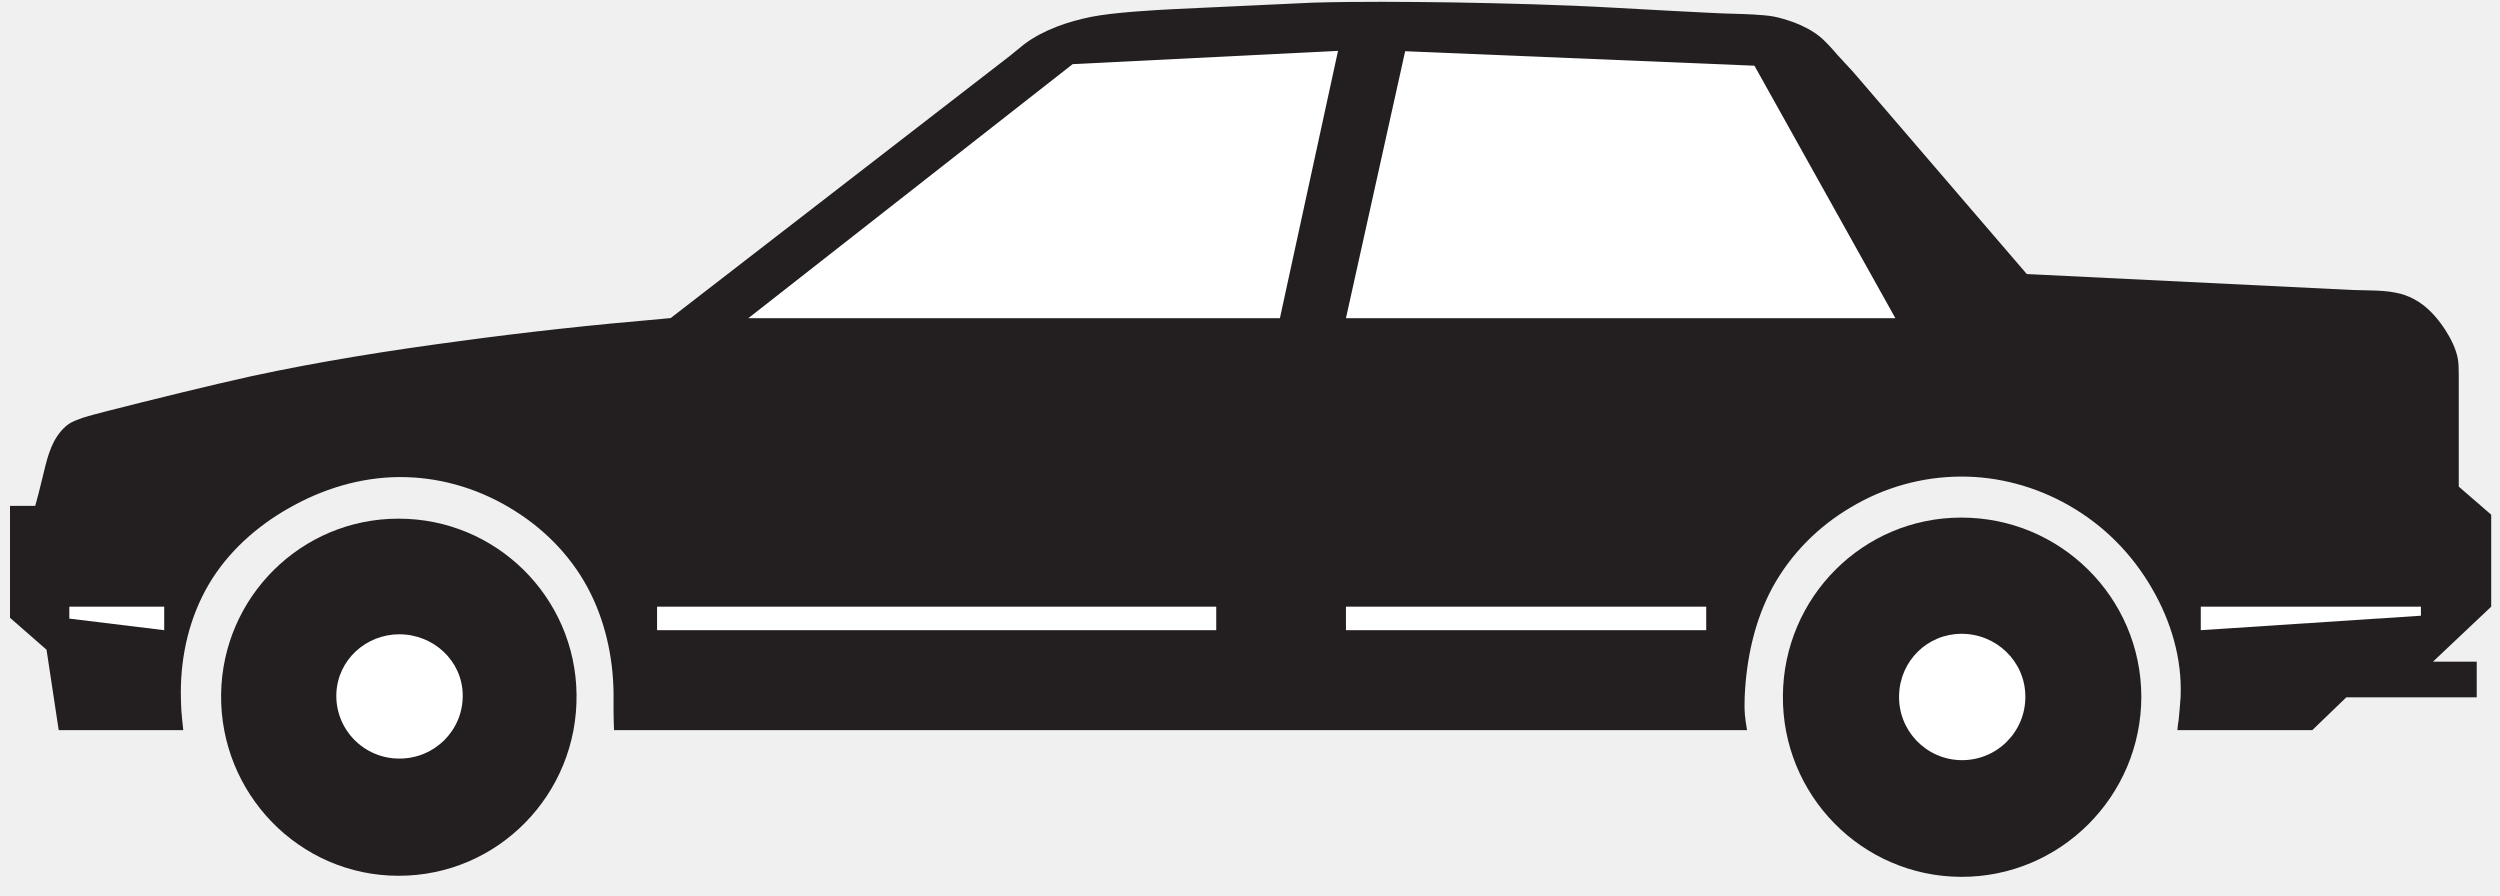
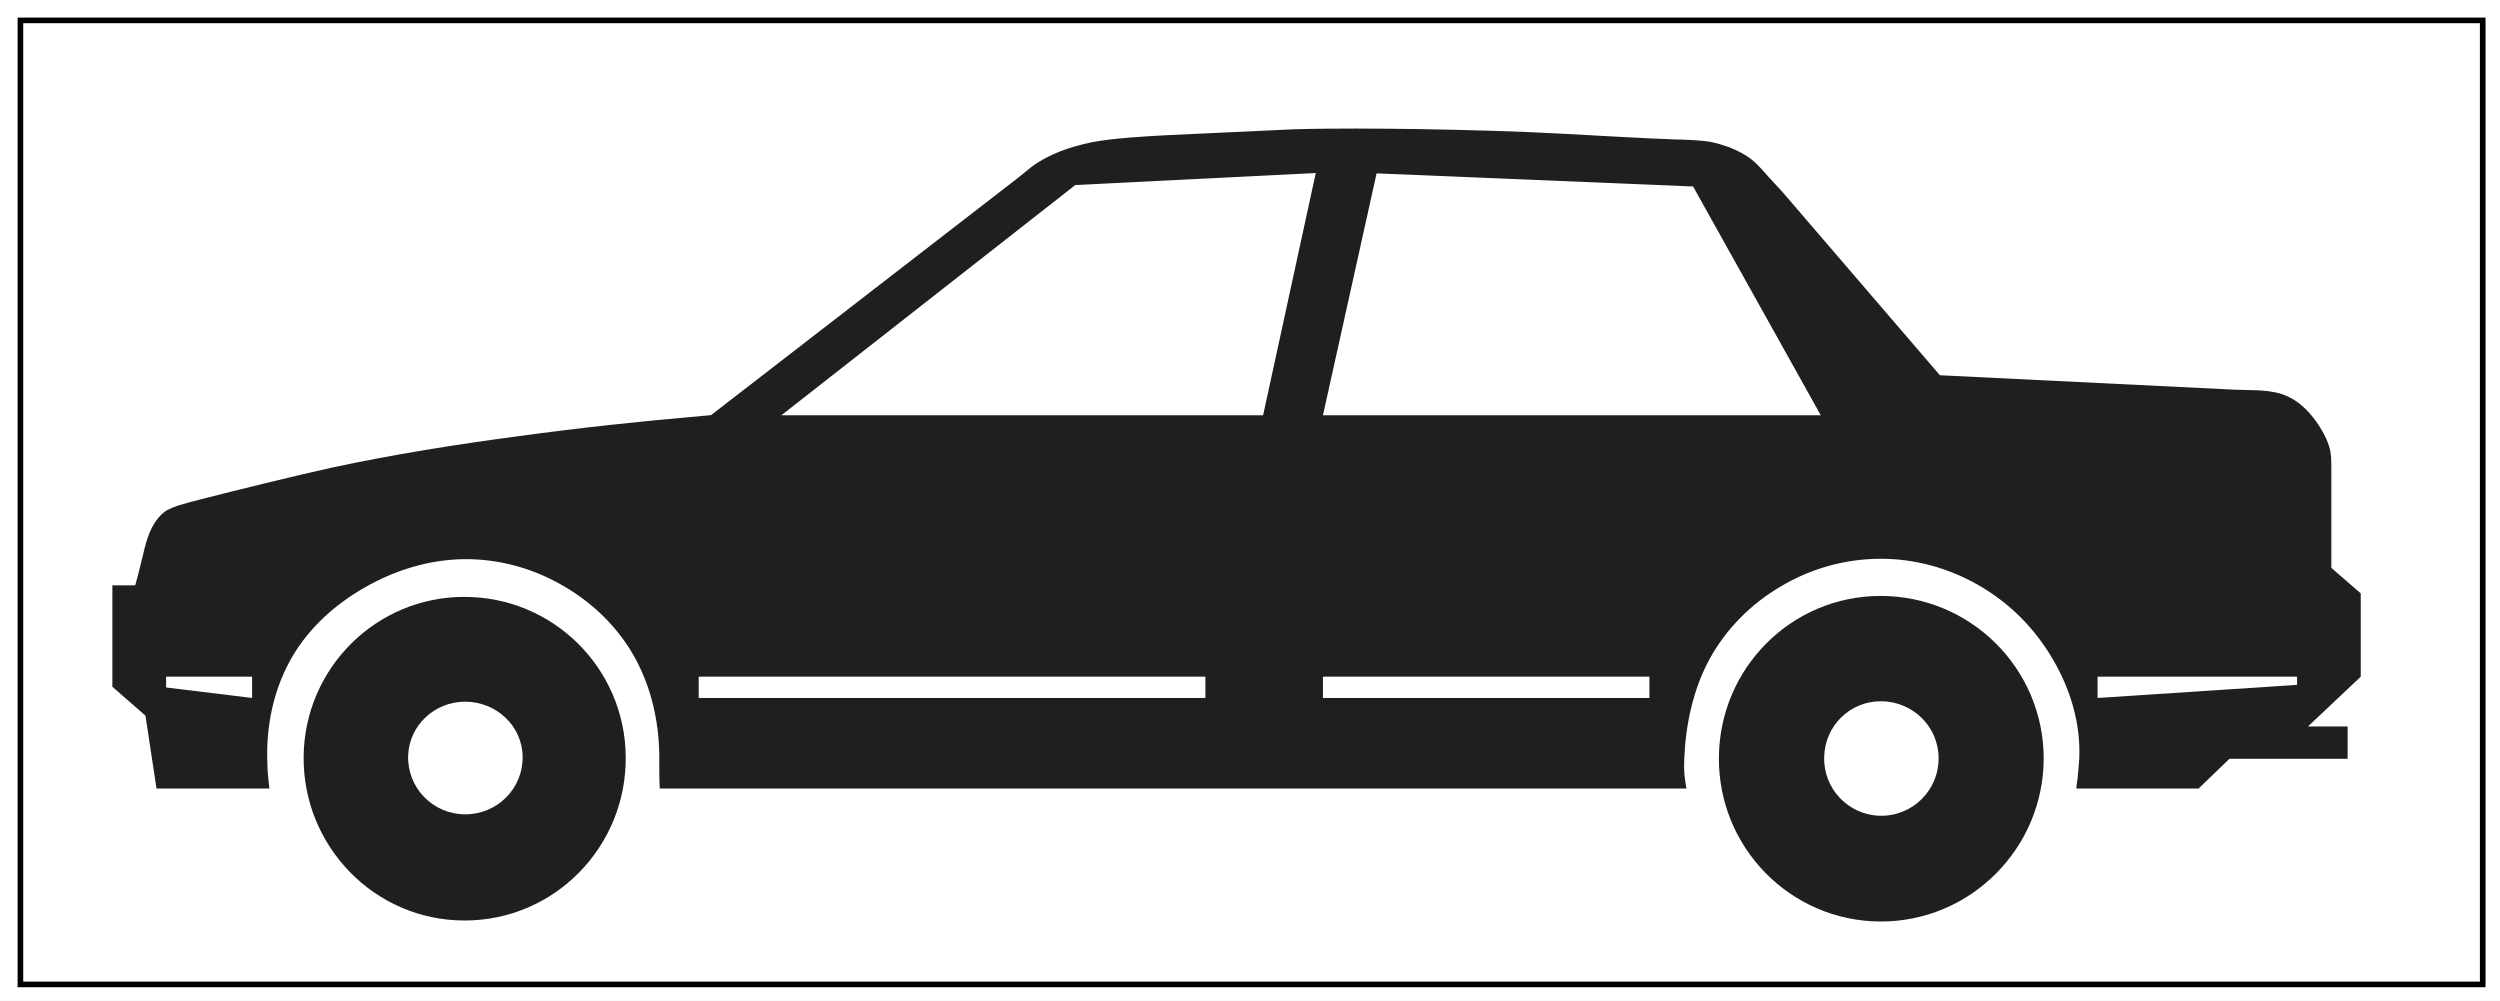
- <svg xmlns="http://www.w3.org/2000/svg" width="81pt" height="29pt" viewBox="0 0 81 29" version="1.1">
-   <g id="surface1">
-     <path style=" stroke:none;fill-rule:nonzero;fill:rgb(13.73%,12.16%,12.549%);fill-opacity:1;" d="M 5.938 23.656 L 1.902 23.656 L 1.508 21.051 L 0.324 20.016 L 0.324 16.391 L 1.141 16.391 C 1.176 16.273 1.219 16.102 1.25 15.988 L 1.48 15.055 C 1.543 14.809 1.629 14.531 1.75 14.305 C 1.875 14.07 2.055 13.84 2.281 13.703 C 2.398 13.641 2.547 13.582 2.672 13.539 C 2.906 13.465 3.266 13.371 3.512 13.309 C 4.781 12.984 6.871 12.469 8.148 12.188 C 10.34 11.715 12.652 11.348 14.871 11.055 C 17.043 10.758 19.223 10.523 21.406 10.336 C 21.516 10.328 21.625 10.312 21.73 10.305 L 32.727 1.805 L 33.188 1.43 C 33.508 1.191 33.867 1.008 34.242 0.863 C 34.594 0.727 34.973 0.625 35.348 0.547 C 36.086 0.402 37.324 0.332 38.078 0.293 L 42.531 0.086 C 43.961 0.043 45.648 0.059 47.074 0.078 C 48.742 0.109 50.559 0.152 52.219 0.246 C 52.715 0.273 55.637 0.438 56.133 0.445 C 56.484 0.453 57.102 0.473 57.445 0.531 C 57.676 0.574 57.906 0.648 58.129 0.727 C 58.414 0.836 58.711 0.984 58.953 1.18 C 59.129 1.316 59.395 1.617 59.535 1.781 L 60.047 2.336 L 65.668 8.879 L 76.207 9.395 L 76.816 9.41 C 77.043 9.414 77.375 9.43 77.605 9.48 C 77.82 9.516 78.023 9.59 78.207 9.688 C 78.633 9.91 78.969 10.293 79.227 10.688 C 79.406 10.969 79.574 11.297 79.633 11.621 C 79.66 11.777 79.664 11.965 79.664 12.125 L 79.664 15.766 L 80.715 16.676 L 80.715 19.656 L 78.828 21.438 L 80.246 21.438 L 80.246 22.594 L 76.02 22.594 L 74.918 23.656 L 70.547 23.656 C 70.551 23.586 70.574 23.387 70.59 23.312 C 70.609 23.098 70.641 22.789 70.652 22.574 C 70.703 21.344 70.344 20.133 69.727 19.07 C 69.082 17.949 68.16 17.016 67.031 16.375 C 65.965 15.766 64.75 15.434 63.516 15.441 C 62.266 15.449 61.035 15.793 59.961 16.441 C 58.91 17.059 58.035 17.941 57.445 19.004 C 56.848 20.094 56.578 21.359 56.527 22.594 C 56.52 22.773 56.52 22.98 56.535 23.164 C 56.547 23.305 56.578 23.512 56.605 23.656 L 19.895 23.656 C 19.887 23.477 19.879 23.211 19.879 23.031 L 19.879 22.449 C 19.863 21.266 19.598 20.074 19.031 19.023 C 18.441 17.934 17.543 17.051 16.473 16.426 C 15.398 15.793 14.176 15.449 12.934 15.457 C 11.668 15.465 10.434 15.844 9.336 16.477 C 8.293 17.07 7.375 17.898 6.766 18.93 C 6.145 19.988 5.859 21.207 5.859 22.43 C 5.859 22.625 5.867 22.816 5.875 23.012 C 5.887 23.199 5.918 23.469 5.938 23.656 " />
-     <path style=" stroke:none;fill-rule:nonzero;fill:rgb(13.73%,12.16%,12.549%);fill-opacity:1;" d="M 12.906 16.805 C 16.066 16.797 18.645 19.34 18.68 22.5 C 18.723 25.723 16.141 28.379 12.914 28.375 C 9.691 28.375 7.117 25.703 7.164 22.484 C 7.211 19.34 9.762 16.805 12.906 16.805 " />
-     <path style=" stroke:none;fill-rule:nonzero;fill:rgb(13.73%,12.16%,12.549%);fill-opacity:1;" d="M 63.539 16.77 C 66.746 16.762 69.367 19.348 69.379 22.562 C 69.383 25.793 66.754 28.43 63.523 28.41 C 60.305 28.387 57.734 25.746 57.766 22.535 C 57.793 19.352 60.355 16.773 63.539 16.77 " />
-     <path style=" stroke:none;fill-rule:nonzero;fill:rgb(100%,100%,100%);fill-opacity:1;" d="M 12.938 20.551 C 14.043 20.551 14.973 21.406 14.992 22.504 C 15.016 23.652 14.082 24.586 12.93 24.578 C 11.773 24.574 10.855 23.617 10.898 22.469 C 10.941 21.383 11.855 20.551 12.938 20.551 " />
-     <path style=" stroke:none;fill-rule:nonzero;fill:rgb(100%,100%,100%);fill-opacity:1;" d="M 63.539 20.535 C 64.668 20.527 65.613 21.418 65.621 22.555 C 65.637 23.711 64.691 24.652 63.531 24.629 C 62.391 24.605 61.492 23.652 61.531 22.52 C 61.559 21.418 62.441 20.543 63.539 20.535 " />
-     <path style=" stroke:none;fill-rule:nonzero;fill:rgb(100%,100%,100%);fill-opacity:1;" d="M 5.32 19.656 L 2.246 19.656 L 2.246 20.043 L 5.32 20.418 L 5.32 19.656 " />
-     <path style=" stroke:none;fill-rule:nonzero;fill:rgb(100%,100%,100%);fill-opacity:1;" d="M 39.406 19.656 L 21.289 19.656 L 21.289 20.418 L 39.406 20.418 L 39.406 19.656 " />
-     <path style=" stroke:none;fill-rule:nonzero;fill:rgb(100%,100%,100%);fill-opacity:1;" d="M 55.281 19.656 L 55.281 20.418 L 43.609 20.418 L 43.609 19.656 L 55.281 19.656 " />
-     <path style=" stroke:none;fill-rule:nonzero;fill:rgb(100%,100%,100%);fill-opacity:1;" d="M 41.469 10.309 L 24.246 10.309 L 34.754 2.078 L 43.352 1.648 L 41.469 10.309 " />
-     <path style=" stroke:none;fill-rule:nonzero;fill:rgb(100%,100%,100%);fill-opacity:1;" d="M 43.609 10.309 L 45.527 1.66 L 56.844 2.129 L 61.41 10.309 L 43.609 10.309 " />
-     <path style=" stroke:none;fill-rule:nonzero;fill:rgb(100%,100%,100%);fill-opacity:1;" d="M 78.438 19.656 L 78.438 19.949 L 71.305 20.418 L 71.305 19.656 L 78.438 19.656 " />
+ <svg xmlns="http://www.w3.org/2000/svg" width="89.388pt" height="35.776pt" viewBox="0 0 89.388 35.776" version="1.1" id="svg3513">
+   <defs id="defs3517" />
+   <g id="layer2" style="display:inline">
+     <rect style="fill:#ffffff;stroke:none;stroke-width:0;stroke-linecap:square;stroke-miterlimit:4;stroke-dasharray:none;stroke-opacity:1" id="rect3621" width="89.388" height="35.776" x="0" y="8.8817842e-16" />
+     <rect style="fill:none;stroke:#000000;stroke-width:0.201;stroke-linecap:square;stroke-miterlimit:4;stroke-dasharray:none;stroke-opacity:1" id="rect3621-4" width="88.04" height="34.469" x="0.73" y="0.729" />
+   </g>
+   <g id="layer1" style="display:inline">
+     <g id="surface1" transform="translate(3.693716,4.537993)">
+       <path style="fill:#211e1e;fill-opacity:1;fill-rule:nonzero;stroke:none" d="M 5.938,23.656 H 1.902 L 1.508,21.051 0.324,20.016 v -3.625 H 1.141 C 1.176,16.273 1.219,16.102 1.25,15.988 l 0.23,-0.934 c 0.062,-0.246 0.148,-0.523 0.27,-0.75 0.125,-0.234 0.305,-0.465 0.531,-0.602 0.117,-0.062 0.266,-0.121 0.391,-0.164 0.234,-0.074 0.594,-0.168 0.84,-0.23 1.27,-0.324 3.359,-0.84 4.637,-1.121 2.191,-0.473 4.504,-0.84 6.723,-1.133 2.172,-0.297 4.352,-0.531 6.535,-0.719 0.109,-0.008 0.219,-0.023 0.324,-0.031 l 10.996,-8.5 0.461,-0.375 C 33.508,1.191 33.867,1.008 34.242,0.863 34.594,0.727 34.973,0.625 35.348,0.547 36.086,0.402 37.324,0.332 38.078,0.293 L 42.531,0.086 c 1.43,-0.043 3.117,-0.027 4.543,-0.008 1.668,0.031 3.484,0.074 5.145,0.168 0.496,0.027 3.418,0.191 3.914,0.199 0.352,0.008 0.969,0.027 1.312,0.086 0.23,0.043 0.461,0.117 0.684,0.195 0.285,0.109 0.582,0.258 0.824,0.453 0.176,0.137 0.441,0.438 0.582,0.602 l 0.512,0.555 5.621,6.543 10.539,0.516 0.609,0.016 c 0.227,0.004 0.559,0.02 0.789,0.07 0.215,0.035 0.418,0.109 0.602,0.207 0.426,0.223 0.762,0.605 1.02,1 0.18,0.281 0.348,0.609 0.406,0.934 0.027,0.156 0.031,0.344 0.031,0.504 v 3.641 l 1.051,0.91 v 2.98 l -1.887,1.781 h 1.418 v 1.156 h -4.227 l -1.102,1.062 h -4.371 c 0.004,-0.07 0.027,-0.27 0.043,-0.344 0.02,-0.215 0.051,-0.523 0.062,-0.738 C 70.703,21.344 70.344,20.133 69.727,19.07 69.082,17.949 68.16,17.016 67.031,16.375 65.965,15.766 64.75,15.434 63.516,15.441 c -1.25,0.008 -2.48,0.352 -3.555,1 -1.051,0.617 -1.926,1.5 -2.516,2.562 -0.598,1.09 -0.867,2.355 -0.918,3.59 -0.008,0.18 -0.008,0.387 0.008,0.57 0.012,0.141 0.043,0.348 0.07,0.492 H 19.895 c -0.008,-0.18 -0.016,-0.445 -0.016,-0.625 v -0.582 c -0.016,-1.184 -0.281,-2.375 -0.848,-3.426 -0.59,-1.09 -1.488,-1.973 -2.559,-2.598 -1.074,-0.633 -2.297,-0.977 -3.539,-0.969 -1.266,0.008 -2.5,0.387 -3.598,1.02 -1.043,0.594 -1.961,1.422 -2.57,2.453 -0.621,1.059 -0.906,2.277 -0.906,3.5 0,0.195 0.008,0.387 0.016,0.582 0.012,0.188 0.043,0.457 0.062,0.645" id="path3490" />
+       <path style="fill:#211e1e;fill-opacity:1;fill-rule:nonzero;stroke:none" d="m 12.906,16.805 c 3.16,-0.008 5.738,2.535 5.773,5.695 0.043,3.223 -2.539,5.879 -5.766,5.875 -3.223,0 -5.797,-2.672 -5.75,-5.891 0.047,-3.145 2.598,-5.68 5.742,-5.68" id="path3492" />
+       <path style="fill:#211e1e;fill-opacity:1;fill-rule:nonzero;stroke:none" d="m 63.539,16.77 c 3.207,-0.008 5.828,2.578 5.84,5.793 0.004,3.23 -2.625,5.867 -5.855,5.848 -3.219,-0.023 -5.789,-2.664 -5.758,-5.875 0.027,-3.184 2.59,-5.762 5.773,-5.766" id="path3494" />
+       <path style="fill:#ffffff;fill-opacity:1;fill-rule:nonzero;stroke:none" d="m 12.938,20.551 c 1.105,0 2.035,0.855 2.055,1.953 0.023,1.148 -0.91,2.082 -2.062,2.074 -1.156,-0.004 -2.074,-0.961 -2.031,-2.109 0.043,-1.086 0.957,-1.918 2.039,-1.918" id="path3496" />
+       <path style="fill:#ffffff;fill-opacity:1;fill-rule:nonzero;stroke:none" d="m 63.539,20.535 c 1.129,-0.008 2.074,0.883 2.082,2.02 0.016,1.156 -0.93,2.098 -2.09,2.074 -1.141,-0.023 -2.039,-0.977 -2,-2.109 0.027,-1.102 0.91,-1.977 2.008,-1.984" id="path3498" />
+       <path style="fill:#ffffff;fill-opacity:1;fill-rule:nonzero;stroke:none" d="M 5.32,19.656 H 2.246 v 0.387 l 3.074,0.375 V 19.656" id="path3500" />
+       <path style="fill:#ffffff;fill-opacity:1;fill-rule:nonzero;stroke:none" d="M 39.406,19.656 H 21.289 v 0.762 H 39.406 V 19.656" id="path3502" />
+       <path style="fill:#ffffff;fill-opacity:1;fill-rule:nonzero;stroke:none" d="m 55.281,19.656 v 0.762 H 43.609 V 19.656 H 55.281" id="path3504" />
+       <path style="fill:#ffffff;fill-opacity:1;fill-rule:nonzero;stroke:none" d="M 41.469,10.309 H 24.246 L 34.754,2.078 43.352,1.648 41.469,10.309" id="path3506" />
+       <path style="fill:#ffffff;fill-opacity:1;fill-rule:nonzero;stroke:none" d="m 43.609,10.309 1.918,-8.648 11.316,0.469 4.566,8.18 H 43.609" id="path3508" />
+       <path style="fill:#ffffff;fill-opacity:1;fill-rule:nonzero;stroke:none" d="m 78.438,19.656 v 0.293 l -7.133,0.469 V 19.656 H 78.438" id="path3510" />
+     </g>
  </g>
</svg>
